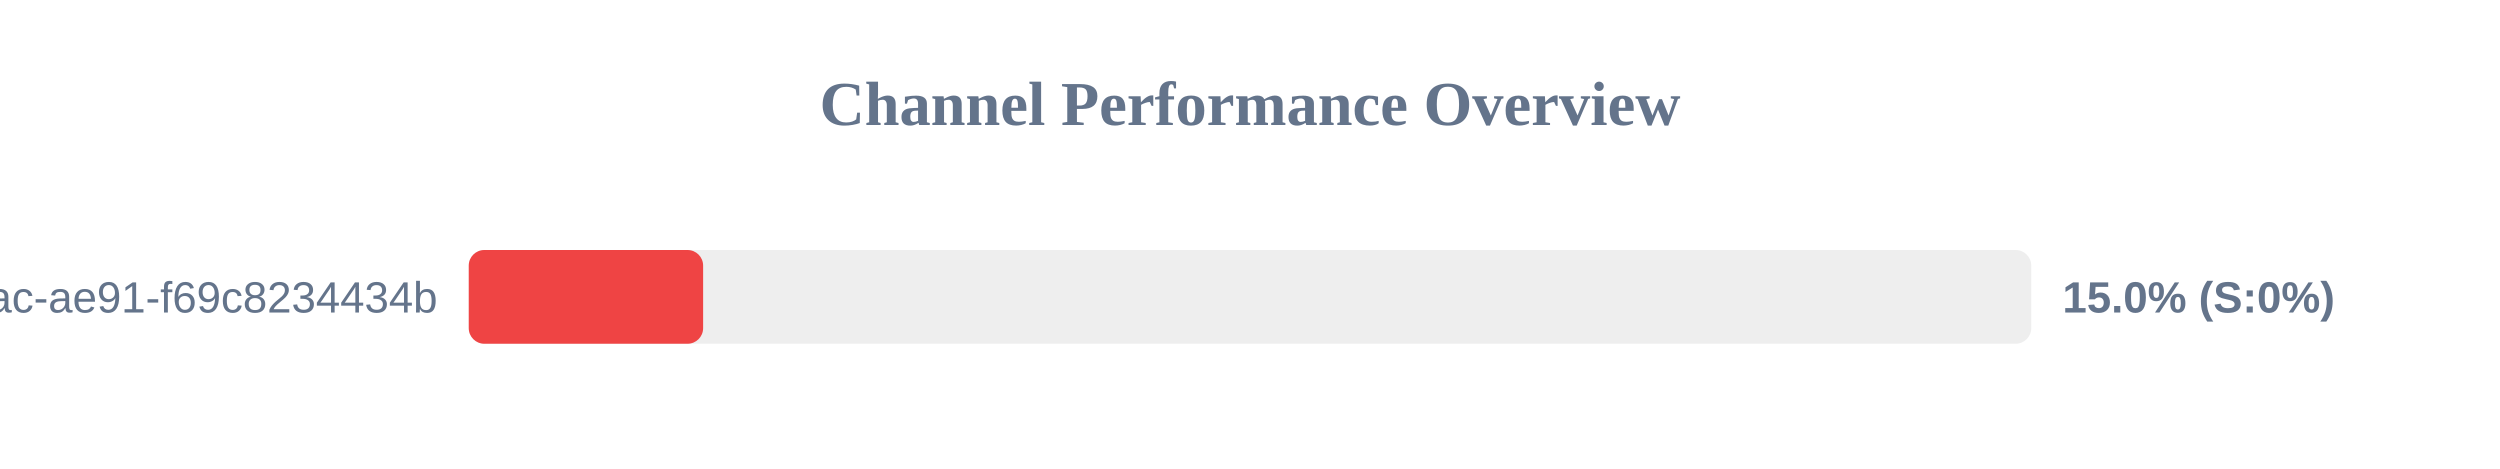
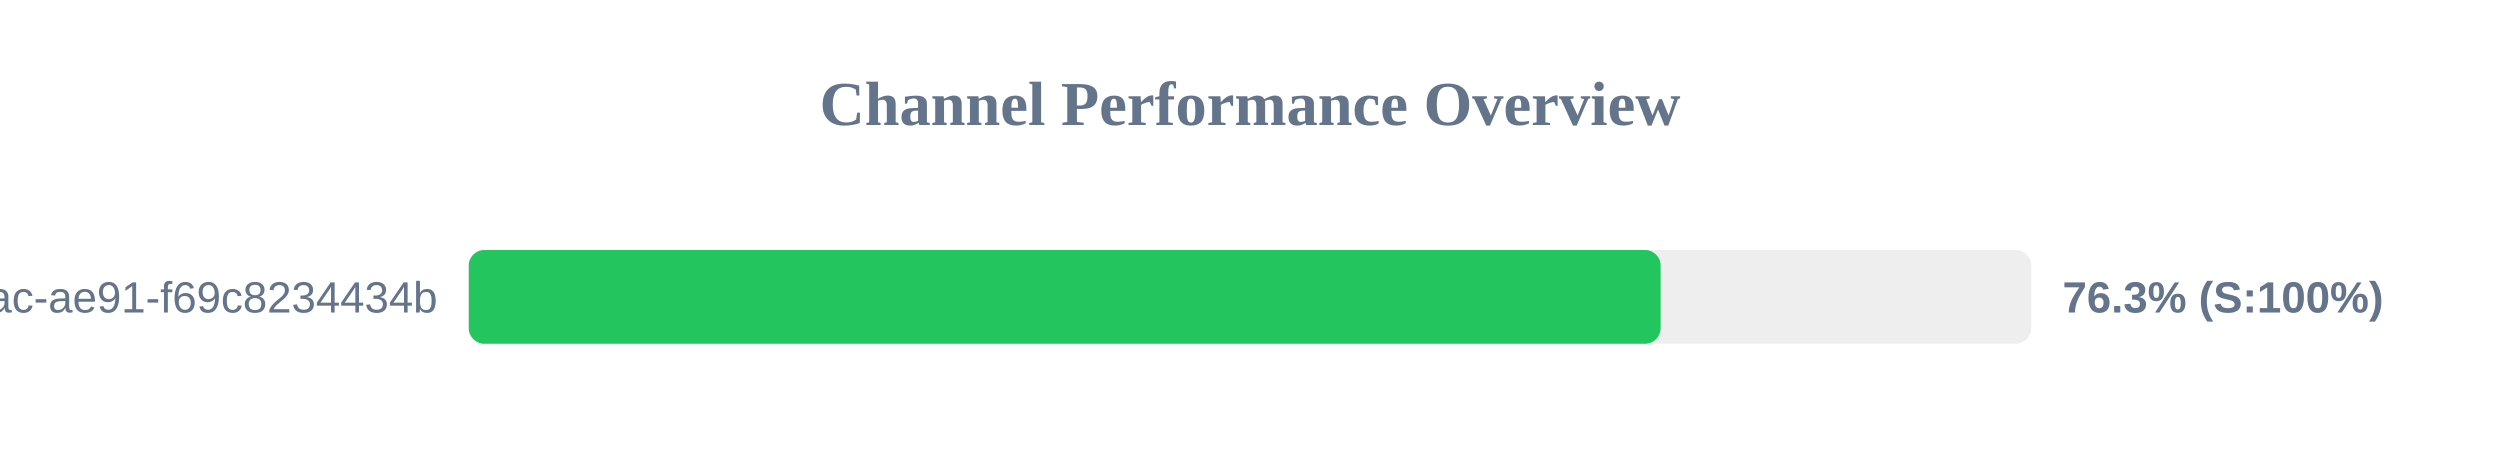
<svg xmlns="http://www.w3.org/2000/svg" width="800" height="150" version="1.1">
  <style>
        .row { font: 14px Arial; fill: #64748b; }
        .score { font: bold 14px Arial; fill: #64748b; }
    </style>
  <text x="400" y="40" text-anchor="middle" font-size="20px" font-weight="bold" fill="#64748b">Channel Performance Overview</text>
  <rect x="150" y="80" width="500" height="30" fill="#eee" rx="5" />
-   <rect x="150" y="80" width="75.0" height="30" fill="#ef4444" rx="5" />
+   <rect x="150" y="80" width="381.4" height="30" fill="#22c55e" rx="5" />
  <text x="140" y="100" text-anchor="end" class="row">?uuid=942b9cb8-92fa-46ac-ae91-f69c8234434b</text>
-   <text x="660" y="100" text-anchor="start" class="score">15.0% (S:0%)</text>
+   <text x="660" y="100" text-anchor="start" class="score">76.3% (S:100%)</text>
</svg>
